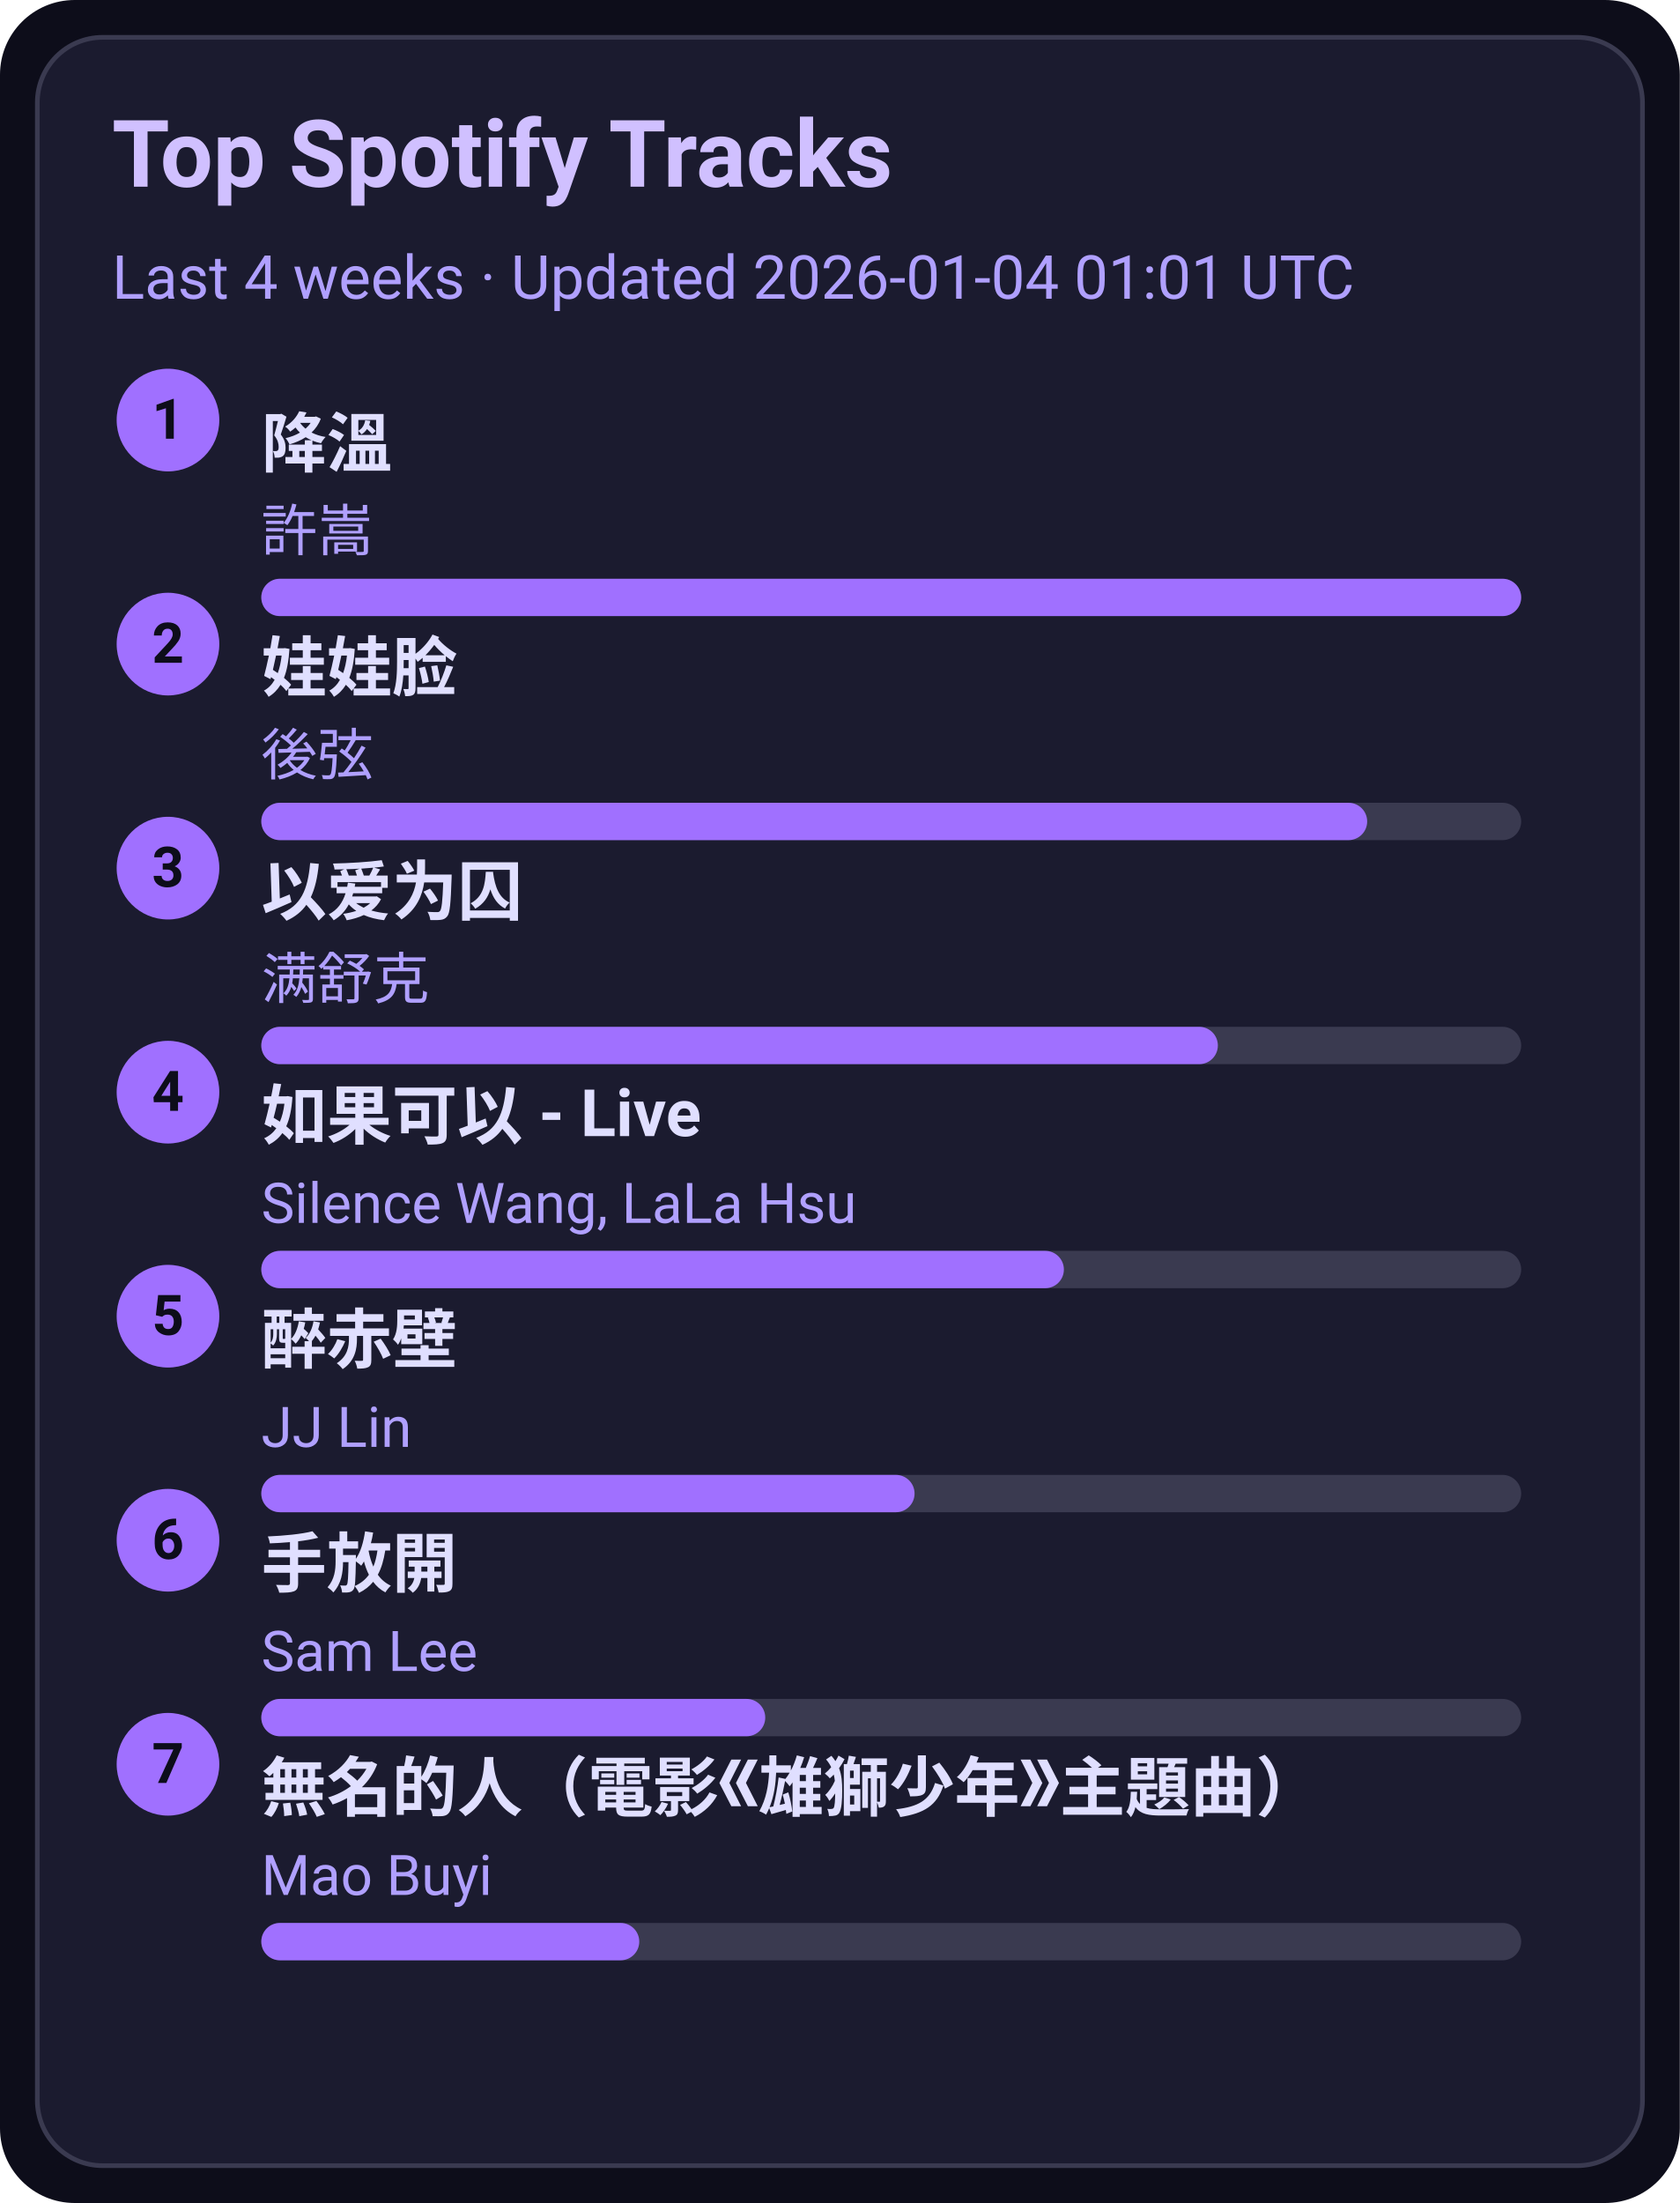
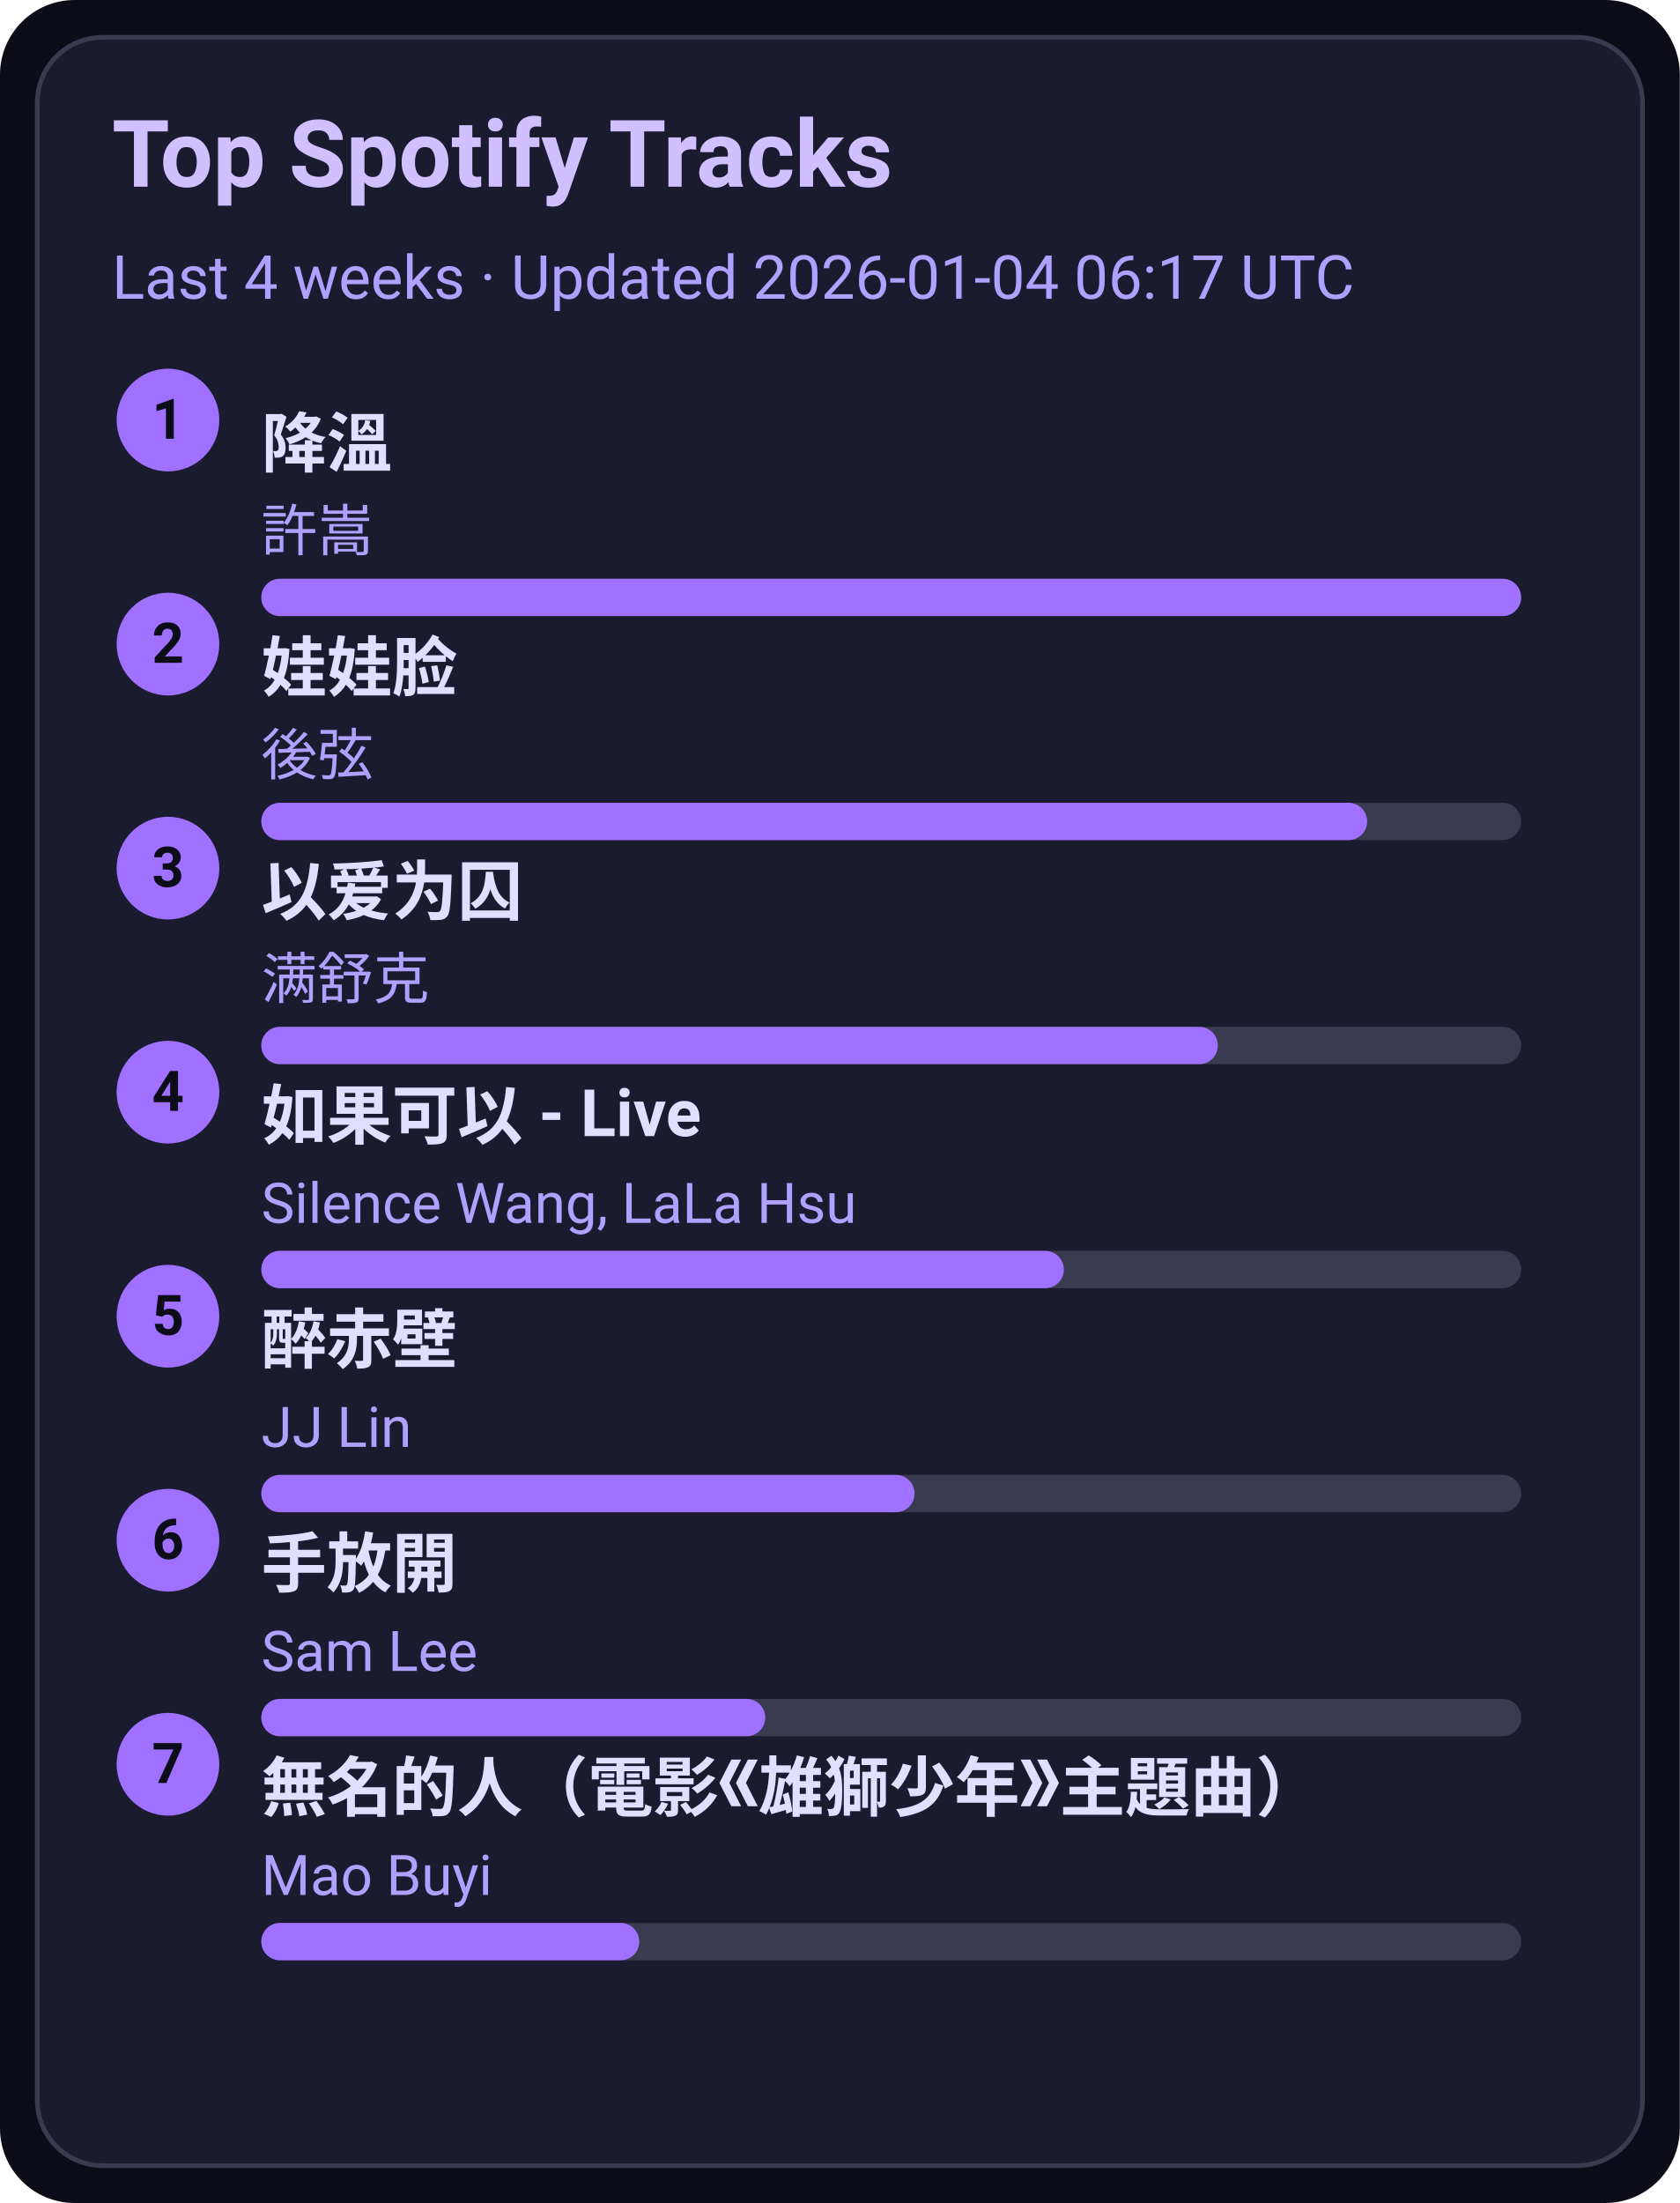
<svg xmlns="http://www.w3.org/2000/svg" width="360" height="472" viewBox="0 0 360 472">
  <style>text{font-family:-apple-system,BlinkMacSystemFont,Segoe UI,Roboto,Ubuntu,Helvetica Neue,Arial,Noto Sans,sans-serif}</style>
  <rect width="360" height="472" rx="16" fill="#0d0d1a" />
  <rect x="8" y="8" width="344" height="456" rx="14" fill="#1b1b2f" stroke="#3a3a50" />
  <text x="24" y="40" font-size="20" fill="#d0c0ff" font-weight="600">Top Spotify Tracks</text>
-   <text x="24" y="64" font-size="13" fill="#b0a0ff">Last 4 weeks · Updated 2026-01-04 01:01 UTC</text>
+   <text x="24" y="64" font-size="13" fill="#b0a0ff">Last 4 weeks · Updated 2026-01-04 06:17 UTC</text>
  <circle cx="36" cy="90" r="11" fill="#a070ff" />
  <text x="36" y="94" text-anchor="middle" font-size="12" fill="#0d0d1a" font-weight="700">1</text>
  <a href="https://open.spotify.com/track/2q9uhrOfyOnBa3oWR1PfYT" target="_blank" rel="noopener noreferrer">
    <text x="56" y="100" font-size="14" fill="#e0dfff" font-weight="600">降溫</text>
  </a>
  <text x="56" y="118" font-size="12" fill="#b0a0ff">許嵩</text>
  <rect x="56" y="124" width="270" height="8" rx="4" fill="#3a3a50" />
  <rect x="56" y="124" width="270" height="8" rx="4" fill="#a070ff" />
  <circle cx="36" cy="138" r="11" fill="#a070ff" />
  <text x="36" y="142" text-anchor="middle" font-size="12" fill="#0d0d1a" font-weight="700">2</text>
  <a href="https://open.spotify.com/track/08ouEICweFmqfgPJnRIQkE" target="_blank" rel="noopener noreferrer">
    <text x="56" y="148" font-size="14" fill="#e0dfff" font-weight="600">娃娃脸</text>
  </a>
  <text x="56" y="166" font-size="12" fill="#b0a0ff">後弦</text>
  <rect x="56" y="172" width="270" height="8" rx="4" fill="#3a3a50" />
  <rect x="56" y="172" width="237" height="8" rx="4" fill="#a070ff" />
  <circle cx="36" cy="186" r="11" fill="#a070ff" />
  <text x="36" y="190" text-anchor="middle" font-size="12" fill="#0d0d1a" font-weight="700">3</text>
  <a href="https://open.spotify.com/track/0RW2LEfGQK5BaIho6sSLqf" target="_blank" rel="noopener noreferrer">
    <text x="56" y="196" font-size="14" fill="#e0dfff" font-weight="600">以爱为囚</text>
  </a>
  <text x="56" y="214" font-size="12" fill="#b0a0ff">满舒克</text>
  <rect x="56" y="220" width="270" height="8" rx="4" fill="#3a3a50" />
  <rect x="56" y="220" width="205" height="8" rx="4" fill="#a070ff" />
  <circle cx="36" cy="234" r="11" fill="#a070ff" />
  <text x="36" y="238" text-anchor="middle" font-size="12" fill="#0d0d1a" font-weight="700">4</text>
  <a href="https://open.spotify.com/track/6IF65dJzfmPcX7jwDegwoo" target="_blank" rel="noopener noreferrer">
    <text x="56" y="244" font-size="14" fill="#e0dfff" font-weight="600">如果可以 - Live</text>
  </a>
  <text x="56" y="262" font-size="12" fill="#b0a0ff">Silence Wang, LaLa Hsu</text>
  <rect x="56" y="268" width="270" height="8" rx="4" fill="#3a3a50" />
  <rect x="56" y="268" width="172" height="8" rx="4" fill="#a070ff" />
  <circle cx="36" cy="282" r="11" fill="#a070ff" />
  <text x="36" y="286" text-anchor="middle" font-size="12" fill="#0d0d1a" font-weight="700">5</text>
  <a href="https://open.spotify.com/track/69lAYqbyHL1A0gctdLd9WV" target="_blank" rel="noopener noreferrer">
    <text x="56" y="292" font-size="14" fill="#e0dfff" font-weight="600">醉赤壁</text>
  </a>
  <text x="56" y="310" font-size="12" fill="#b0a0ff">JJ Lin</text>
  <rect x="56" y="316" width="270" height="8" rx="4" fill="#3a3a50" />
  <rect x="56" y="316" width="140" height="8" rx="4" fill="#a070ff" />
  <circle cx="36" cy="330" r="11" fill="#a070ff" />
  <text x="36" y="334" text-anchor="middle" font-size="12" fill="#0d0d1a" font-weight="700">6</text>
  <a href="https://open.spotify.com/track/2Dd9EXYXI2NNrLG61OtWQv" target="_blank" rel="noopener noreferrer">
    <text x="56" y="340" font-size="14" fill="#e0dfff" font-weight="600">手放開</text>
  </a>
  <text x="56" y="358" font-size="12" fill="#b0a0ff">Sam Lee</text>
  <rect x="56" y="364" width="270" height="8" rx="4" fill="#3a3a50" />
  <rect x="56" y="364" width="108" height="8" rx="4" fill="#a070ff" />
  <circle cx="36" cy="378" r="11" fill="#a070ff" />
  <text x="36" y="382" text-anchor="middle" font-size="12" fill="#0d0d1a" font-weight="700">7</text>
  <a href="https://open.spotify.com/track/72kP6AJqsEeSLkO640Tu7F" target="_blank" rel="noopener noreferrer">
    <text x="56" y="388" font-size="14" fill="#e0dfff" font-weight="600">無名的人（電影《雄獅少年》主題曲）</text>
  </a>
  <text x="56" y="406" font-size="12" fill="#b0a0ff">Mao Buyi</text>
  <rect x="56" y="412" width="270" height="8" rx="4" fill="#3a3a50" />
  <rect x="56" y="412" width="81" height="8" rx="4" fill="#a070ff" />
</svg>
